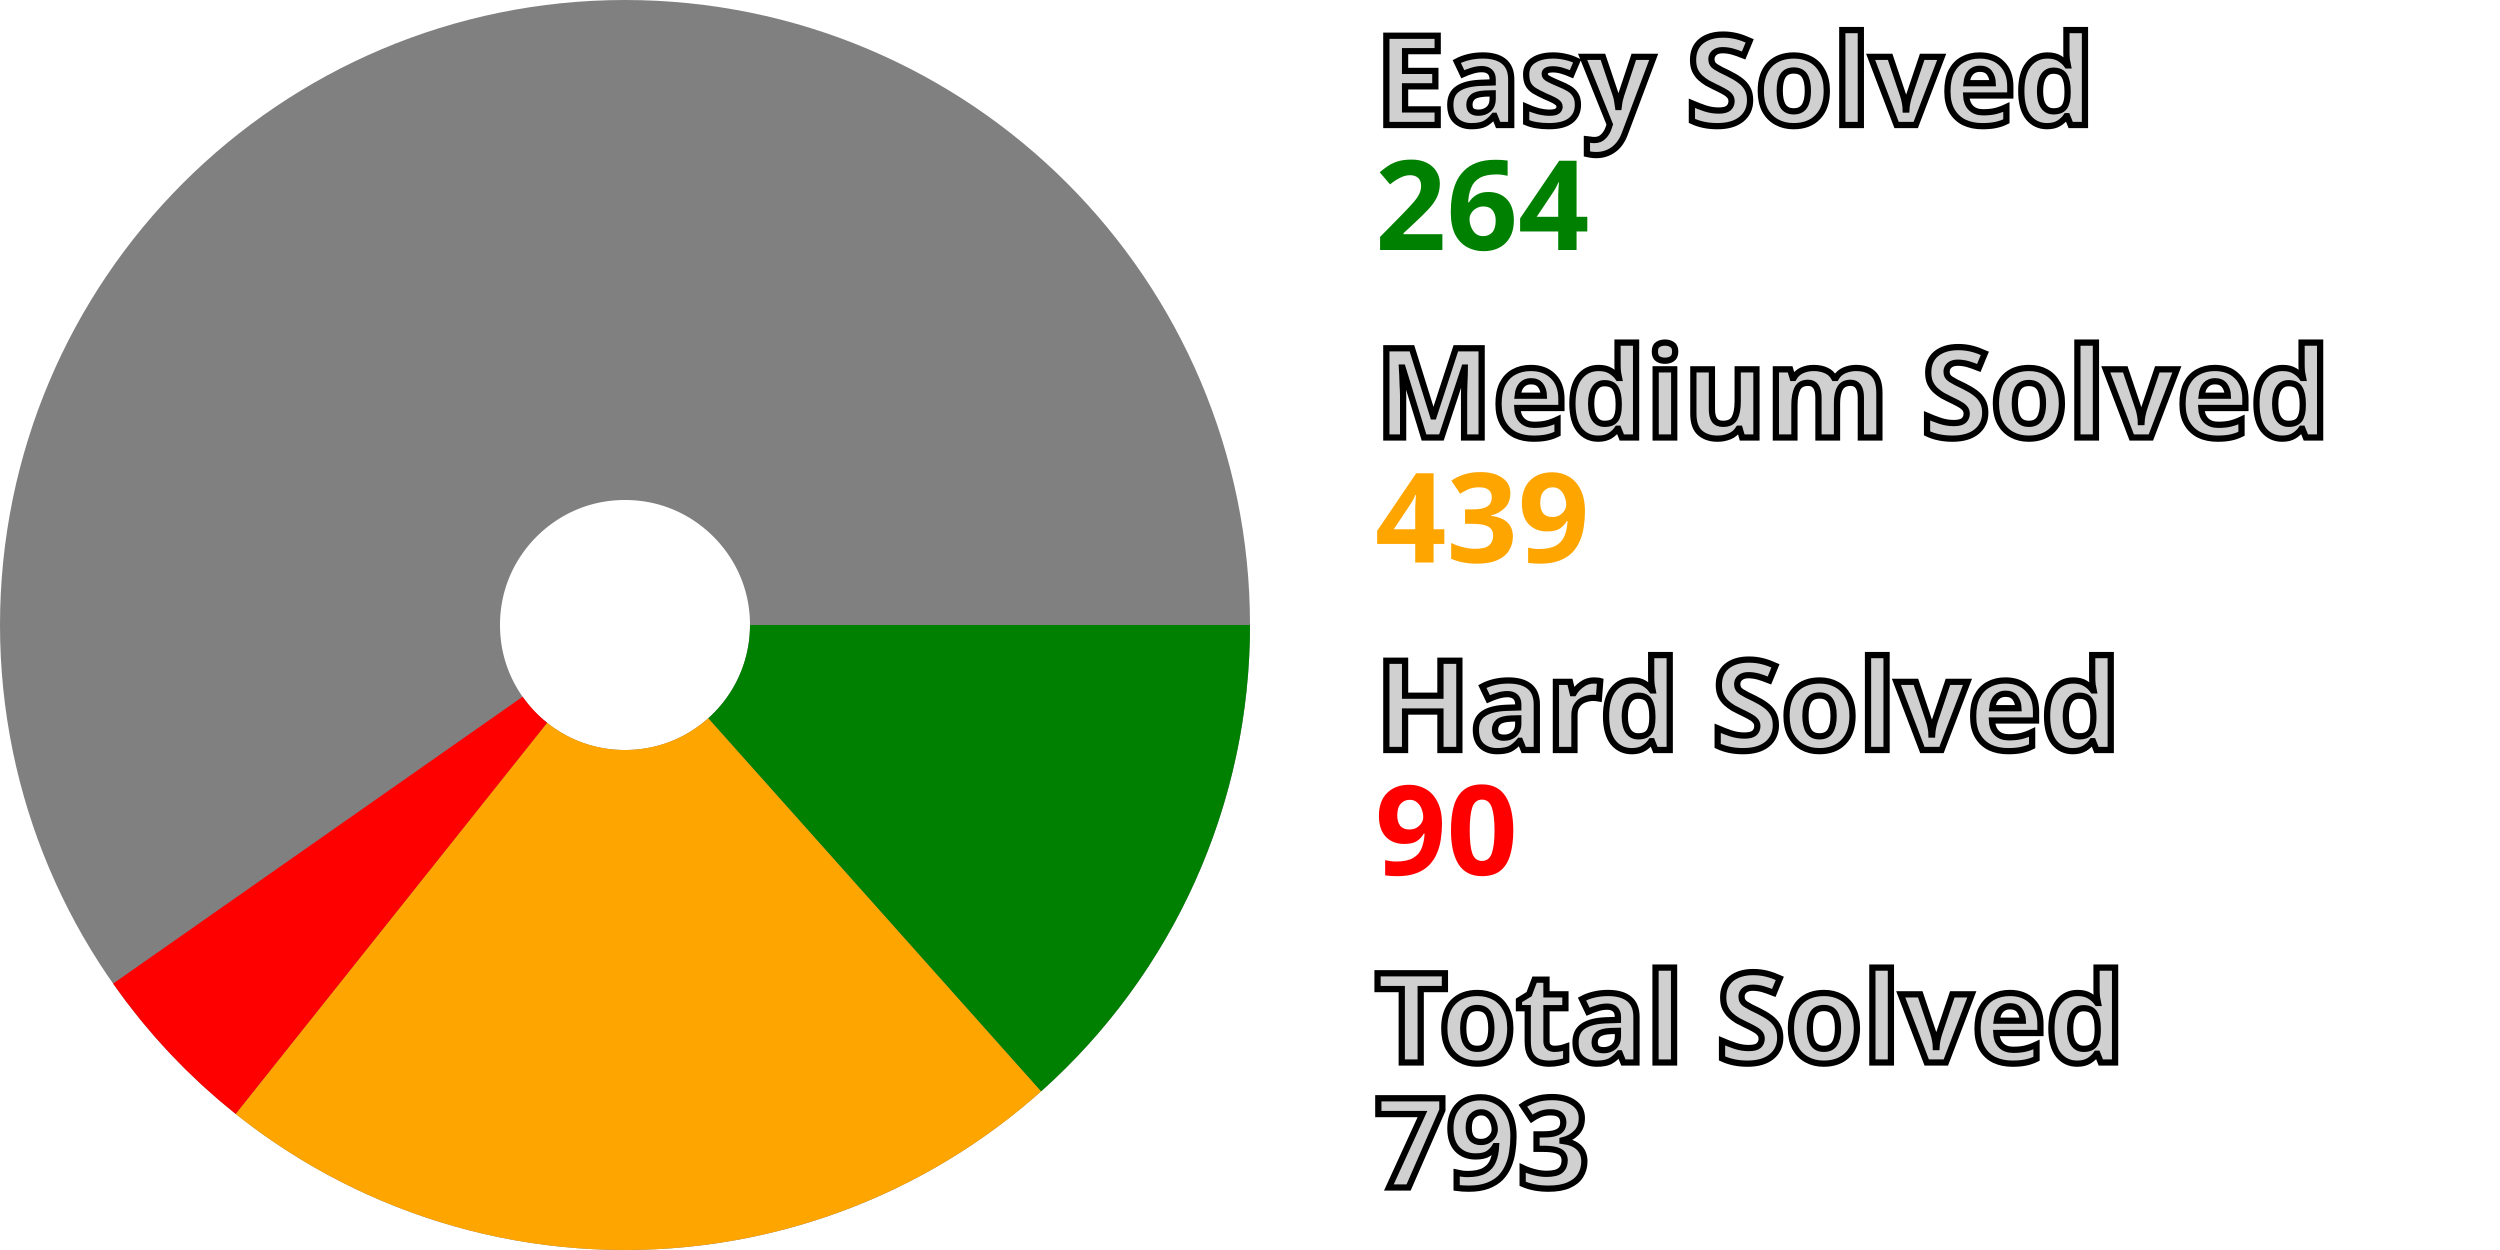
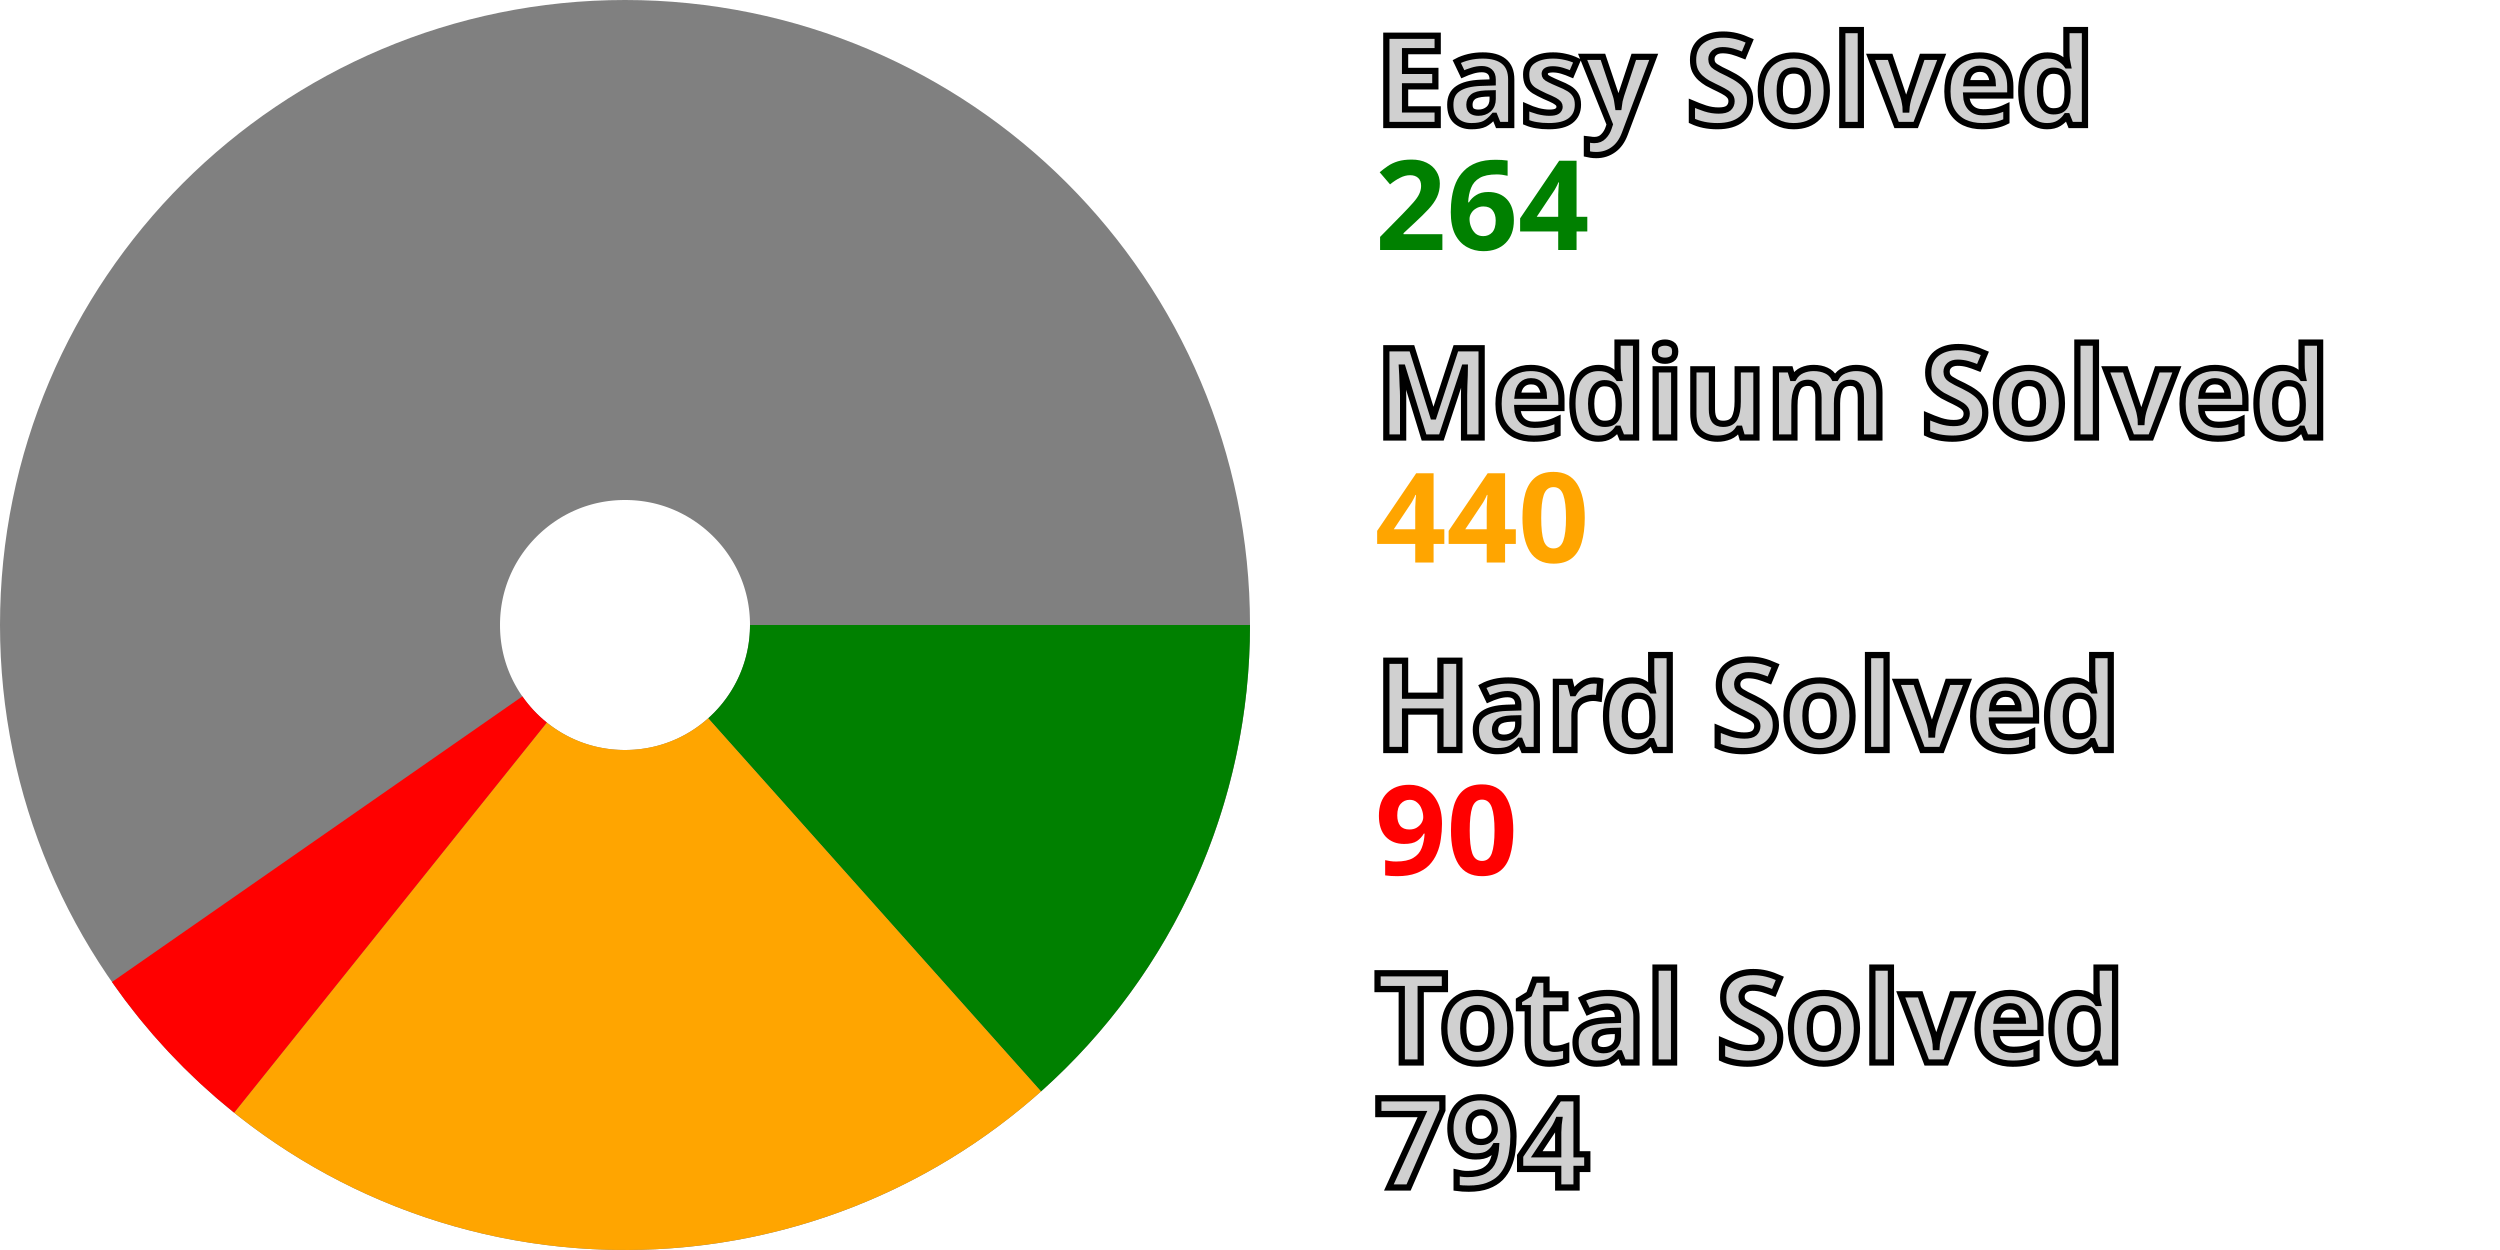
<svg xmlns="http://www.w3.org/2000/svg" width="200" height="100" viewBox="0 0 200 100" stroke-width="40" fill="none">
  <style>.small {font: bold 10px sans-serif; fill: #d0d0d0; stroke: black; stroke-width: 0.5px;}</style>
  <style>.esy {font: bold 10px sans-serif; fill: green;}</style>
  <style>.mdm {font: bold 10px sans-serif; fill: orange;}</style>
  <style>.hrd {font: bold 10px sans-serif; fill: red;}</style>
  <circle cx="50" cy="50" r="30.0" stroke="gray" />
  <path d="M80.0 50 A 30.0 30.0, 0, 0, 1, 69.969 72.388" stroke="green" />
-   <path d="M69.969 72.388 A 30.0 30.0, 0, 0, 1, 31.311 73.468" stroke="orange" />
-   <path d="M31.311 73.468 A 30.0 30.0, 0, 0, 1, 25.429 67.213" stroke="red" />
+   <path d="M69.969 72.388 A 30.0 30.0, 0, 0, 1, 31.237 73.408" stroke="orange" />
+   <path d="M31.237 73.408 A 30.0 30.0, 0, 0, 1, 25.374 67.134" stroke="red" />
  <text x="110.0" y="10.0" class="small">Easy Solved</text>
  <text x="110.0" y="20.0" class="esy">264</text>
  <text x="110.0" y="35.0" class="small">Medium Solved</text>
-   <text x="110.0" y="45.0" class="mdm">439</text>
+   <text x="110.0" y="45.0" class="mdm">440</text>
  <text x="110.0" y="60.0" class="small">Hard Solved</text>
  <text x="110.0" y="70.0" class="hrd">90</text>
  <text x="110.0" y="85.0" class="small">Total Solved</text>
-   <text x="110.0" y="95.0" class="small">793</text>
+   <text x="110.0" y="95.0" class="small">794</text>
</svg>
